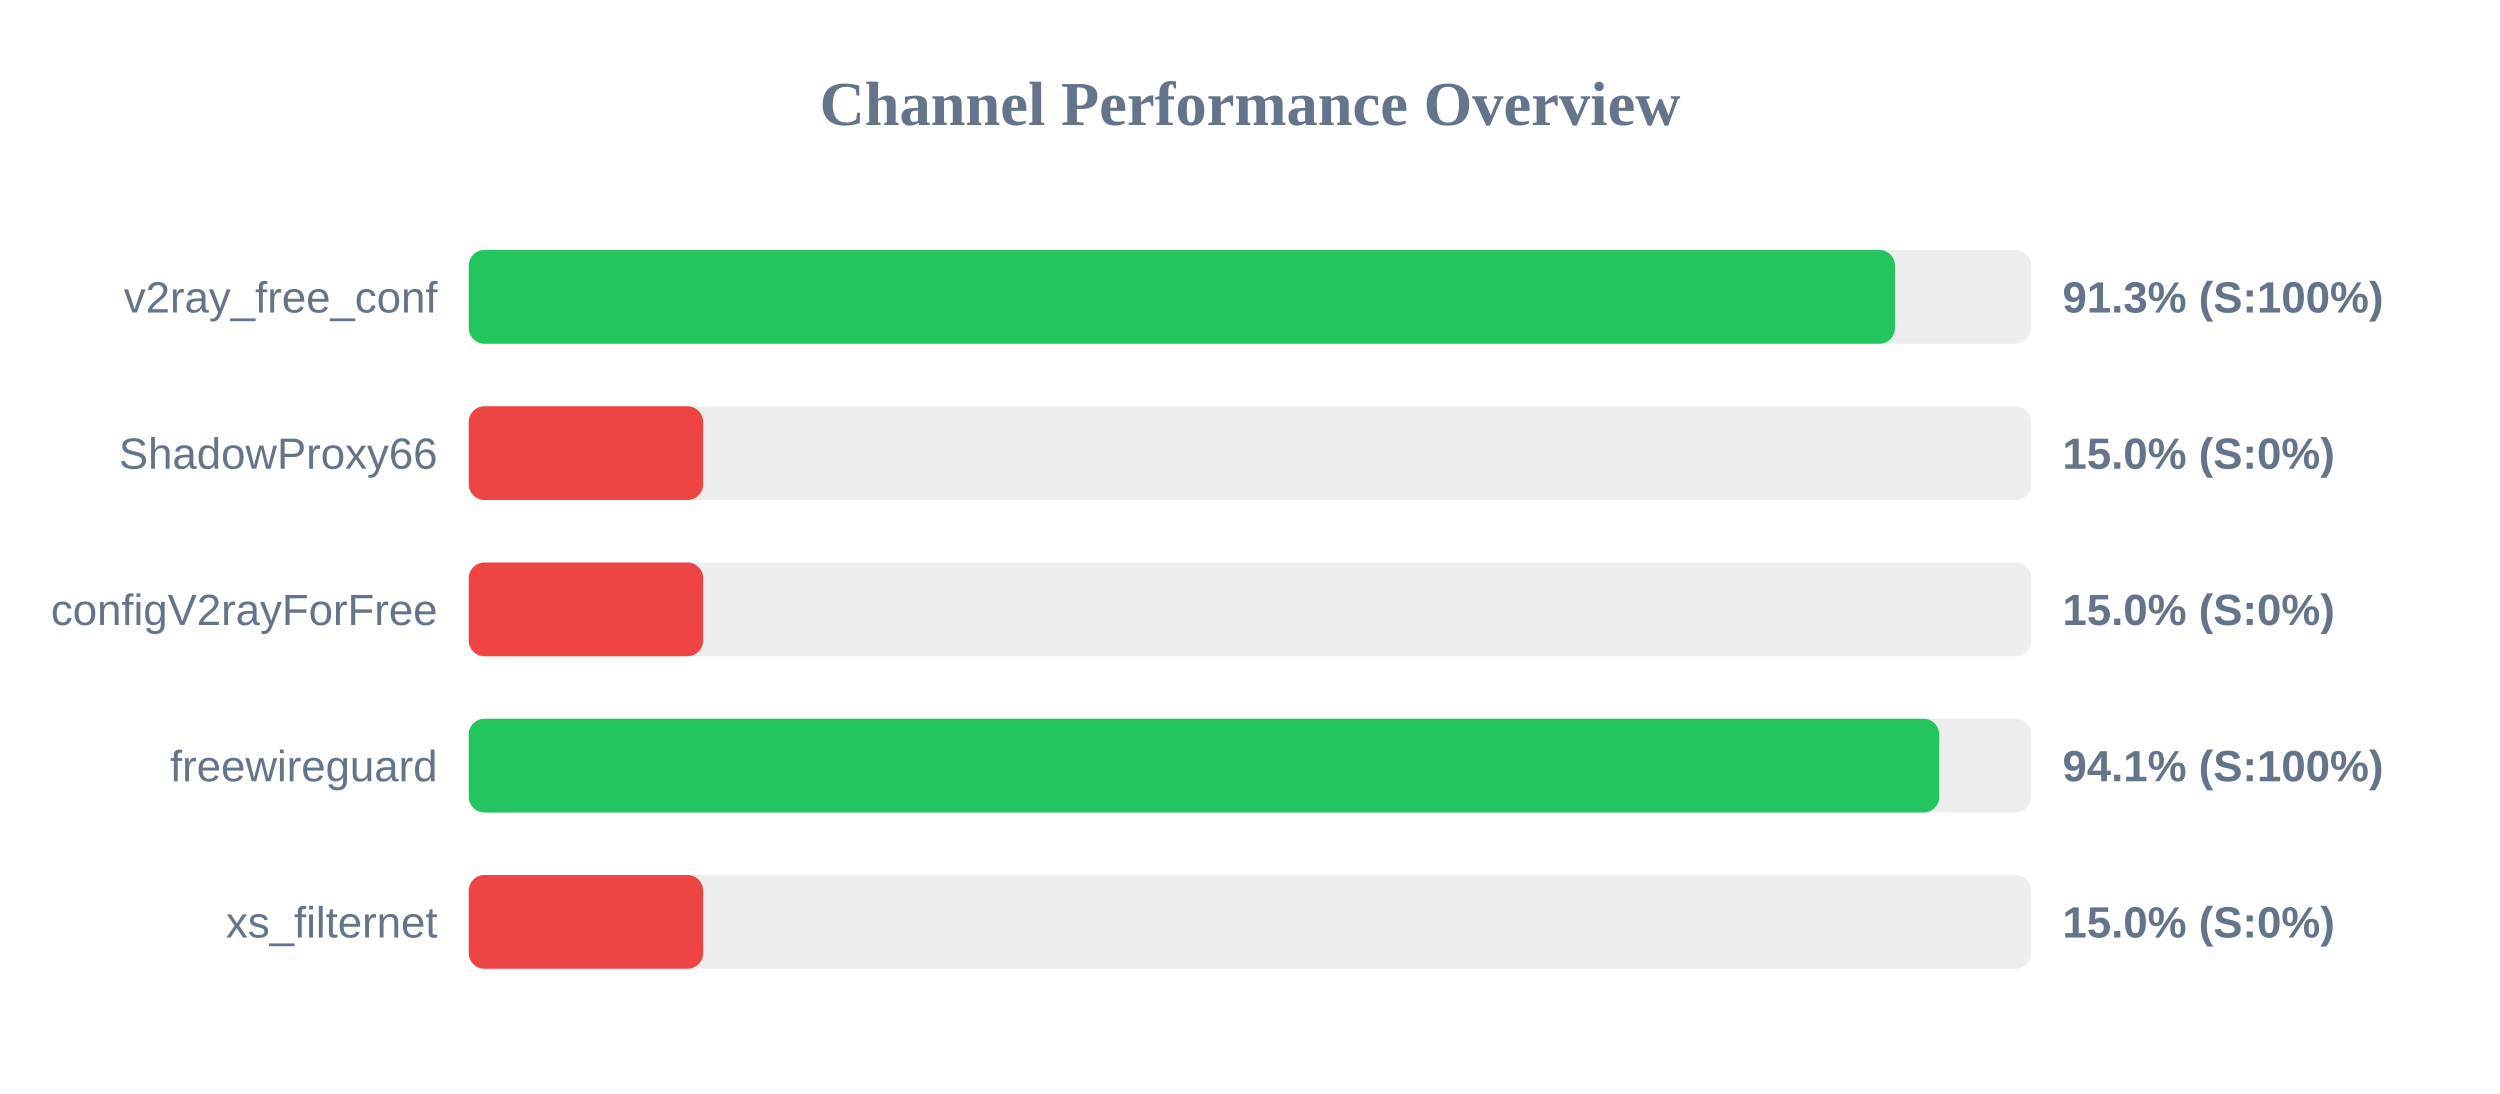
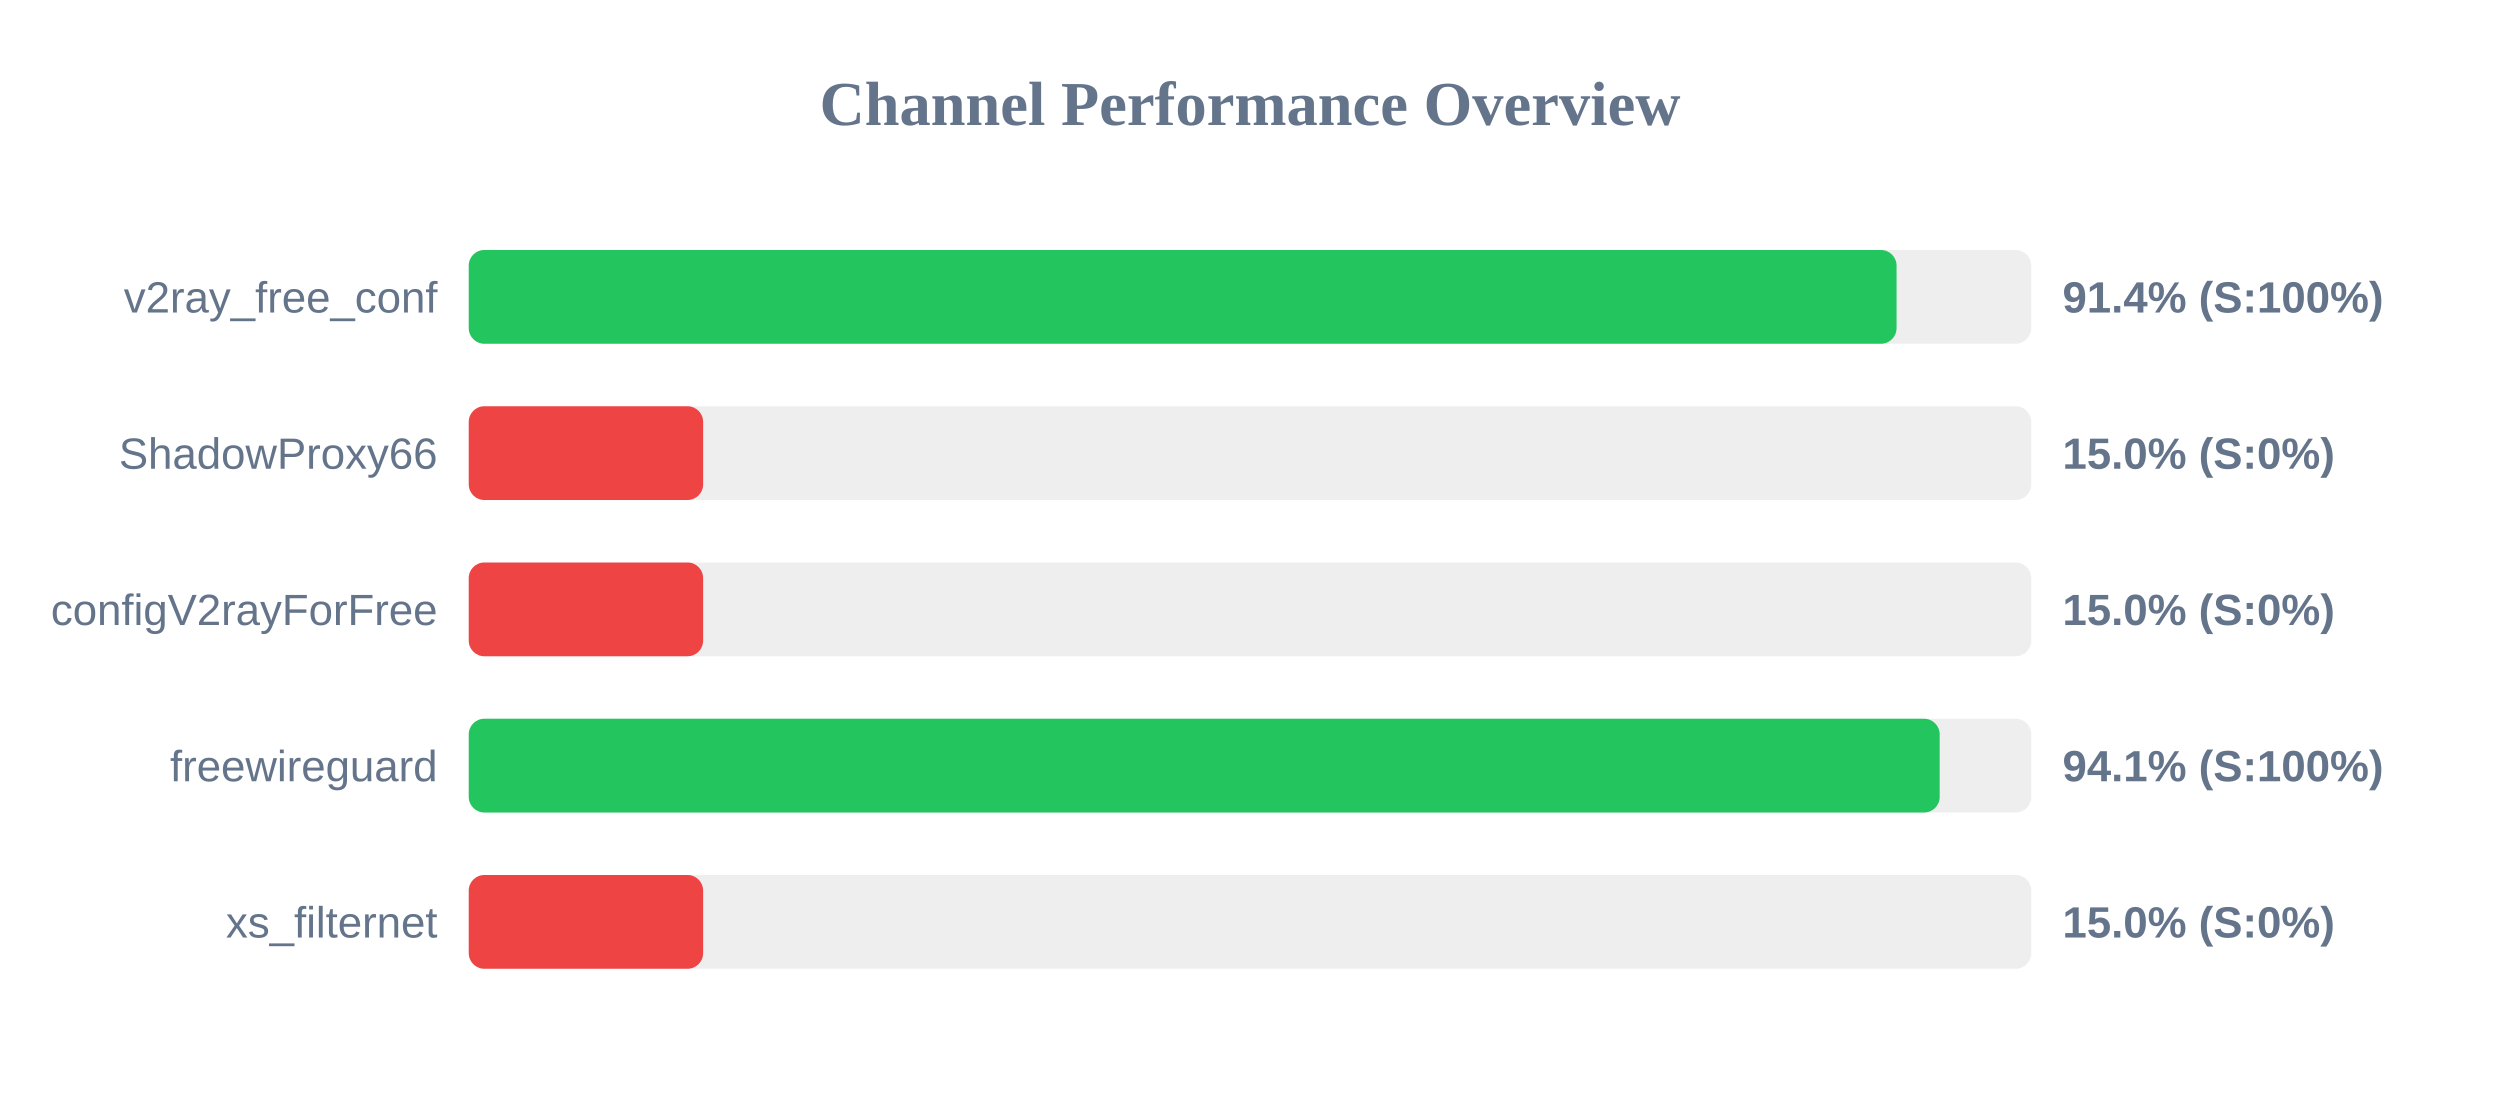
<svg xmlns="http://www.w3.org/2000/svg" width="800" height="350" version="1.1">
  <style>
        .row { font: 14px Arial; fill: #64748b; }
        .score { font: bold 14px Arial; fill: #64748b; }
    </style>
  <text x="400" y="40" text-anchor="middle" font-size="20px" font-weight="bold" fill="#64748b">Channel Performance Overview</text>
  <rect x="150" y="80" width="500" height="30" fill="#eee" rx="5" />
-   <rect x="150" y="80" width="456.4" height="30" fill="#22c55e" rx="5" />
+   <rect x="150" y="80" width="456.9" height="30" fill="#22c55e" rx="5" />
  <text x="140" y="100" text-anchor="end" class="row">v2ray_free_conf</text>
-   <text x="660" y="100" text-anchor="start" class="score">91.3% (S:100%)</text>
+   <text x="660" y="100" text-anchor="start" class="score">91.4% (S:100%)</text>
  <rect x="150" y="130" width="500" height="30" fill="#eee" rx="5" />
  <rect x="150" y="130" width="75.0" height="30" fill="#ef4444" rx="5" />
  <text x="140" y="150" text-anchor="end" class="row">ShadowProxy66</text>
  <text x="660" y="150" text-anchor="start" class="score">15.0% (S:0%)</text>
  <rect x="150" y="180" width="500" height="30" fill="#eee" rx="5" />
  <rect x="150" y="180" width="75.0" height="30" fill="#ef4444" rx="5" />
  <text x="140" y="200" text-anchor="end" class="row">configV2rayForFree</text>
  <text x="660" y="200" text-anchor="start" class="score">15.0% (S:0%)</text>
  <rect x="150" y="230" width="500" height="30" fill="#eee" rx="5" />
-   <rect x="150" y="230" width="470.55" height="30" fill="#22c55e" rx="5" />
+   <rect x="150" y="230" width="470.7" height="30" fill="#22c55e" rx="5" />
  <text x="140" y="250" text-anchor="end" class="row">freewireguard</text>
  <text x="660" y="250" text-anchor="start" class="score">94.1% (S:100%)</text>
  <rect x="150" y="280" width="500" height="30" fill="#eee" rx="5" />
  <rect x="150" y="280" width="75.0" height="30" fill="#ef4444" rx="5" />
  <text x="140" y="300" text-anchor="end" class="row">xs_filternet</text>
  <text x="660" y="300" text-anchor="start" class="score">15.0% (S:0%)</text>
</svg>
